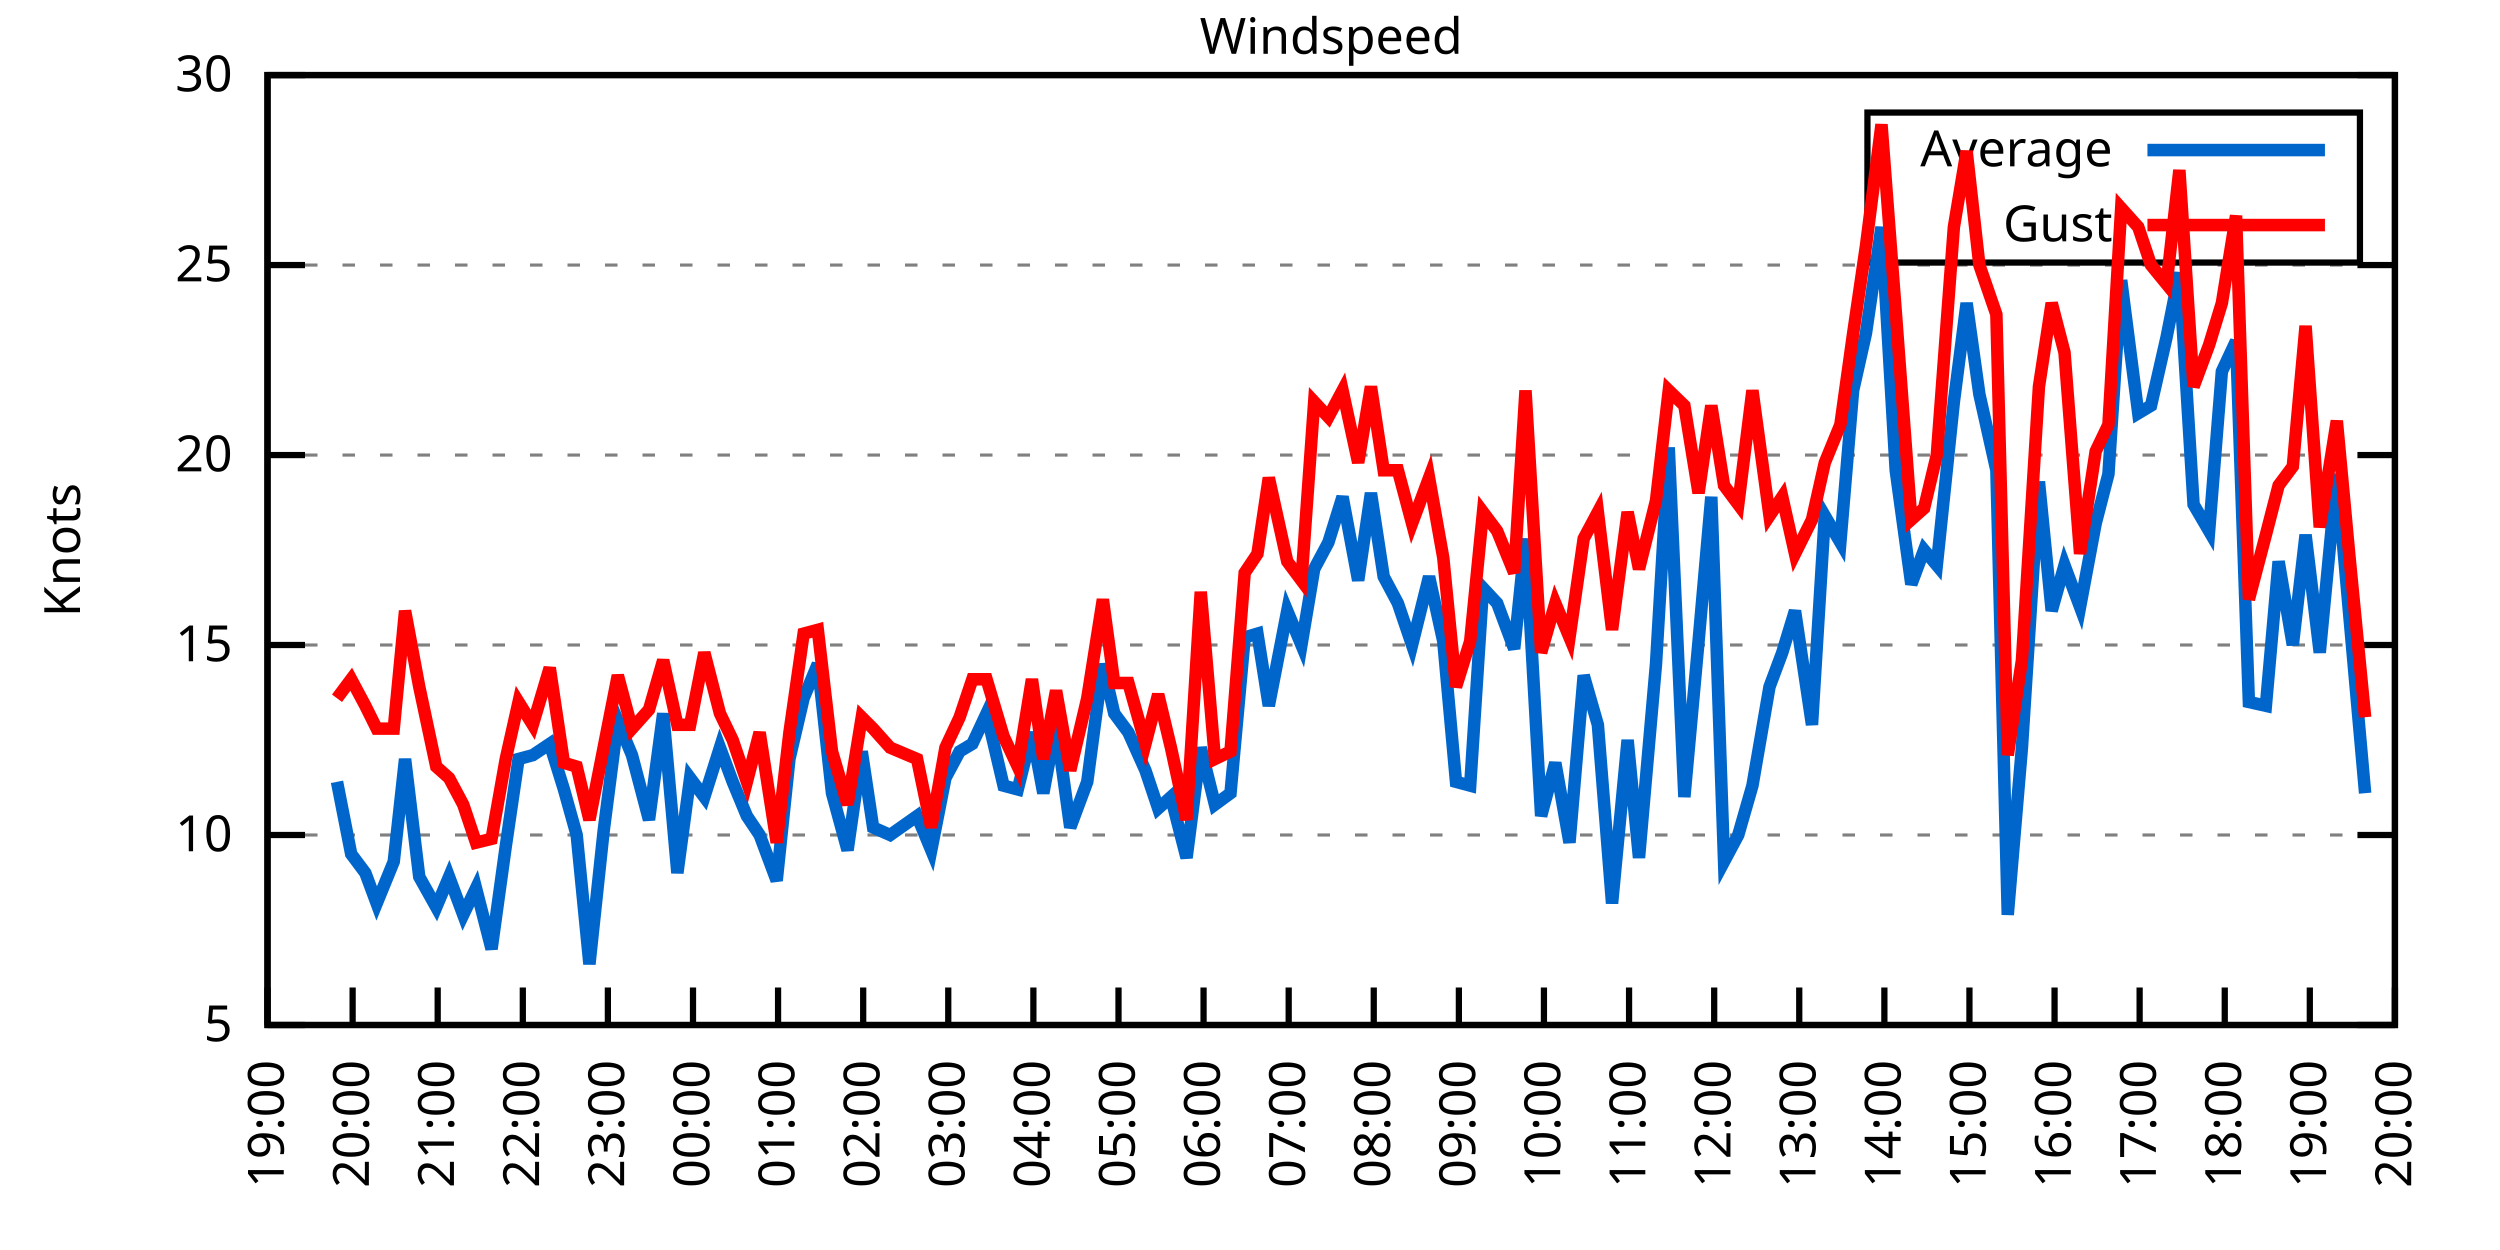
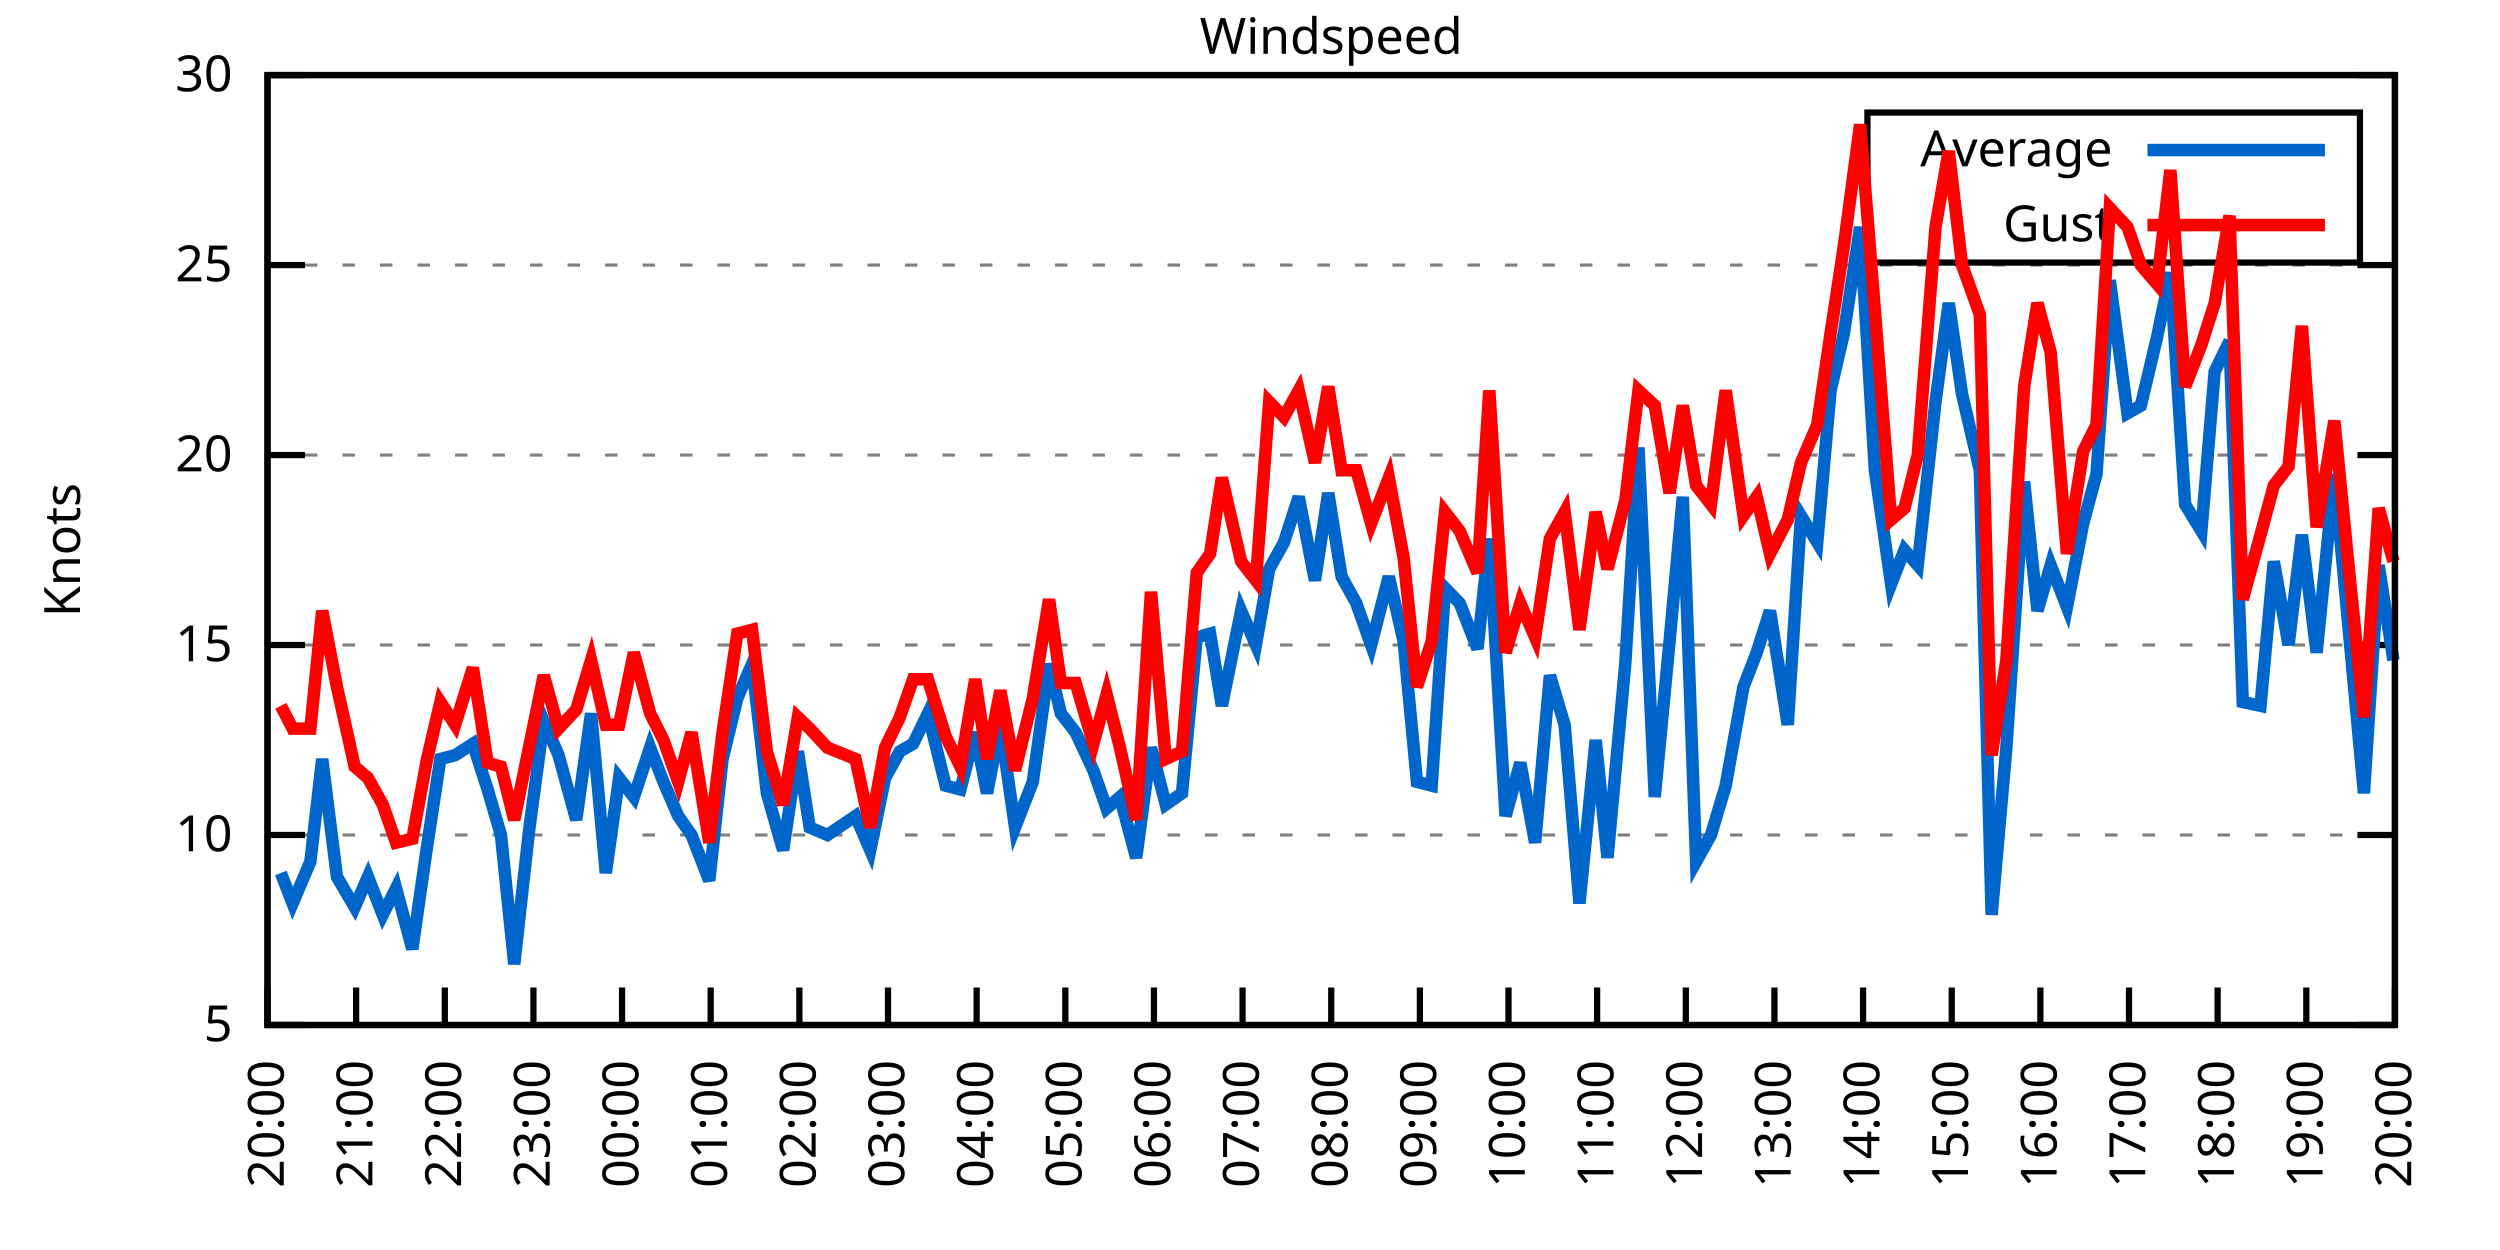
<svg xmlns="http://www.w3.org/2000/svg" xmlns:xlink="http://www.w3.org/1999/xlink" width="400" height="200" viewBox="0 0 400 200">
  <g id="gnuplot_canvas">
    <rect x="0" y="0" width="400" height="200" fill="none" />
    <defs>
      <circle id="gpDot" r="0.5" stroke-width="0.5" stroke="currentColor" />
      <path id="gpPt0" stroke-width="0.333" stroke="currentColor" d="M-1,0 h2 M0,-1 v2" />
      <path id="gpPt1" stroke-width="0.333" stroke="currentColor" d="M-1,-1 L1,1 M1,-1 L-1,1" />
      <path id="gpPt2" stroke-width="0.333" stroke="currentColor" d="M-1,0 L1,0 M0,-1 L0,1 M-1,-1 L1,1 M-1,1 L1,-1" />
      <rect id="gpPt3" stroke-width="0.333" stroke="currentColor" x="-1" y="-1" width="2" height="2" />
      <rect id="gpPt4" stroke-width="0.333" stroke="currentColor" fill="currentColor" x="-1" y="-1" width="2" height="2" />
      <circle id="gpPt5" stroke-width="0.333" stroke="currentColor" cx="0" cy="0" r="1" />
      <use xlink:href="#gpPt5" id="gpPt6" fill="currentColor" stroke="none" />
      <path id="gpPt7" stroke-width="0.333" stroke="currentColor" d="M0,-1.33 L-1.33,0.67 L1.33,0.67 z" />
      <use xlink:href="#gpPt7" id="gpPt8" fill="currentColor" stroke="none" />
      <use xlink:href="#gpPt7" id="gpPt9" stroke="currentColor" transform="rotate(180)" />
      <use xlink:href="#gpPt9" id="gpPt10" fill="currentColor" stroke="none" />
      <use xlink:href="#gpPt3" id="gpPt11" stroke="currentColor" transform="rotate(45)" />
      <use xlink:href="#gpPt11" id="gpPt12" fill="currentColor" stroke="none" />
      <path id="gpPt13" stroke-width="0.333" stroke="currentColor" d="M0,1.330 L1.265,0.411 L0.782,-1.067 L-0.782,-1.076 L-1.265,0.411 z" />
      <use xlink:href="#gpPt13" id="gpPt14" fill="currentColor" stroke="none" />
      <filter id="textbox" filterUnits="objectBoundingBox" x="0" y="0" height="1" width="1">
        <feFlood flood-color="white" flood-opacity="1" result="bgnd" />
        <feComposite in="SourceGraphic" in2="bgnd" operator="atop" />
      </filter>
      <filter id="greybox" filterUnits="objectBoundingBox" x="0" y="0" height="1" width="1">
        <feFlood flood-color="lightgrey" flood-opacity="1" result="grey" />
        <feComposite in="SourceGraphic" in2="grey" operator="atop" />
      </filter>
    </defs>
    <g fill="none" color="white" stroke="currentColor" stroke-width="1.00" stroke-linecap="butt" stroke-linejoin="miter">
</g>
    <g fill="none" color="black" stroke="currentColor" stroke-width="1.00" stroke-linecap="butt" stroke-linejoin="miter">
      <g stroke="none" shape-rendering="crispEdges">
        <polygon fill="rgb(255, 255, 255)" points="42.80,164.00 383.18,164.00 383.18,12.02 42.80,12.02 " />
      </g>
    </g>
    <g fill="none" color="black" stroke="currentColor" stroke-width="1.00" stroke-linecap="butt" stroke-linejoin="miter">
</g>
    <g fill="none" color="black" stroke="black" stroke-width="0.50" stroke-linecap="butt" stroke-linejoin="miter">
</g>
    <g fill="none" color="gray" stroke="currentColor" stroke-width="0.50" stroke-linecap="butt" stroke-linejoin="miter">
      <path stroke="gray" stroke-dasharray="2,4" class="gridline" d="M42.80,164.00 L383.19,164.00  " />
    </g>
    <g fill="none" color="gray" stroke="gray" stroke-width="1.00" stroke-linecap="butt" stroke-linejoin="miter">
</g>
    <g fill="none" color="black" stroke="currentColor" stroke-width="1.00" stroke-linecap="butt" stroke-linejoin="miter">
      <path stroke="black" d="M42.80,164.00 L48.80,164.00 M383.19,164.00 L377.19,164.00  " />
      <g transform="translate(37.20,166.60)" stroke="none" fill="black" font-family="Sans" font-size="8.00" text-anchor="end">
        <text>
          <tspan font-family="Sans"> 5</tspan>
        </text>
      </g>
    </g>
    <g fill="none" color="black" stroke="currentColor" stroke-width="1.00" stroke-linecap="butt" stroke-linejoin="miter">
</g>
    <g fill="none" color="black" stroke="black" stroke-width="0.50" stroke-linecap="butt" stroke-linejoin="miter">
</g>
    <g fill="none" color="gray" stroke="currentColor" stroke-width="0.50" stroke-linecap="butt" stroke-linejoin="miter">
      <path stroke="gray" stroke-dasharray="2,4" class="gridline" d="M42.80,133.60 L383.19,133.60  " />
    </g>
    <g fill="none" color="gray" stroke="gray" stroke-width="1.00" stroke-linecap="butt" stroke-linejoin="miter">
</g>
    <g fill="none" color="black" stroke="currentColor" stroke-width="1.00" stroke-linecap="butt" stroke-linejoin="miter">
      <path stroke="black" d="M42.80,133.60 L48.80,133.60 M383.19,133.60 L377.19,133.60  " />
      <g transform="translate(37.20,136.20)" stroke="none" fill="black" font-family="Sans" font-size="8.00" text-anchor="end">
        <text>
          <tspan font-family="Sans"> 10</tspan>
        </text>
      </g>
    </g>
    <g fill="none" color="black" stroke="currentColor" stroke-width="1.00" stroke-linecap="butt" stroke-linejoin="miter">
</g>
    <g fill="none" color="black" stroke="black" stroke-width="0.50" stroke-linecap="butt" stroke-linejoin="miter">
</g>
    <g fill="none" color="gray" stroke="currentColor" stroke-width="0.50" stroke-linecap="butt" stroke-linejoin="miter">
      <path stroke="gray" stroke-dasharray="2,4" class="gridline" d="M42.80,103.20 L383.19,103.20  " />
    </g>
    <g fill="none" color="gray" stroke="gray" stroke-width="1.00" stroke-linecap="butt" stroke-linejoin="miter">
</g>
    <g fill="none" color="black" stroke="currentColor" stroke-width="1.00" stroke-linecap="butt" stroke-linejoin="miter">
      <path stroke="black" d="M42.80,103.20 L48.80,103.20 M383.19,103.20 L377.19,103.20  " />
      <g transform="translate(37.20,105.80)" stroke="none" fill="black" font-family="Sans" font-size="8.00" text-anchor="end">
        <text>
          <tspan font-family="Sans"> 15</tspan>
        </text>
      </g>
    </g>
    <g fill="none" color="black" stroke="currentColor" stroke-width="1.00" stroke-linecap="butt" stroke-linejoin="miter">
</g>
    <g fill="none" color="black" stroke="black" stroke-width="0.50" stroke-linecap="butt" stroke-linejoin="miter">
</g>
    <g fill="none" color="gray" stroke="currentColor" stroke-width="0.50" stroke-linecap="butt" stroke-linejoin="miter">
      <path stroke="gray" stroke-dasharray="2,4" class="gridline" d="M42.80,72.81 L383.19,72.81  " />
    </g>
    <g fill="none" color="gray" stroke="gray" stroke-width="1.00" stroke-linecap="butt" stroke-linejoin="miter">
</g>
    <g fill="none" color="black" stroke="currentColor" stroke-width="1.00" stroke-linecap="butt" stroke-linejoin="miter">
      <path stroke="black" d="M42.80,72.81 L48.80,72.81 M383.19,72.81 L377.19,72.81  " />
      <g transform="translate(37.20,75.41)" stroke="none" fill="black" font-family="Sans" font-size="8.00" text-anchor="end">
        <text>
          <tspan font-family="Sans"> 20</tspan>
        </text>
      </g>
    </g>
    <g fill="none" color="black" stroke="currentColor" stroke-width="1.00" stroke-linecap="butt" stroke-linejoin="miter">
</g>
    <g fill="none" color="black" stroke="black" stroke-width="0.50" stroke-linecap="butt" stroke-linejoin="miter">
</g>
    <g fill="none" color="gray" stroke="currentColor" stroke-width="0.50" stroke-linecap="butt" stroke-linejoin="miter">
      <path stroke="gray" stroke-dasharray="2,4" class="gridline" d="M42.80,42.41 L383.19,42.41  " />
    </g>
    <g fill="none" color="gray" stroke="gray" stroke-width="1.00" stroke-linecap="butt" stroke-linejoin="miter">
</g>
    <g fill="none" color="black" stroke="currentColor" stroke-width="1.00" stroke-linecap="butt" stroke-linejoin="miter">
      <path stroke="black" d="M42.80,42.41 L48.80,42.41 M383.19,42.41 L377.19,42.41  " />
      <g transform="translate(37.20,45.01)" stroke="none" fill="black" font-family="Sans" font-size="8.00" text-anchor="end">
        <text>
          <tspan font-family="Sans"> 25</tspan>
        </text>
      </g>
    </g>
    <g fill="none" color="black" stroke="currentColor" stroke-width="1.00" stroke-linecap="butt" stroke-linejoin="miter">
</g>
    <g fill="none" color="black" stroke="black" stroke-width="0.50" stroke-linecap="butt" stroke-linejoin="miter">
</g>
    <g fill="none" color="gray" stroke="currentColor" stroke-width="0.50" stroke-linecap="butt" stroke-linejoin="miter">
      <path stroke="gray" stroke-dasharray="2,4" class="gridline" d="M42.80,12.01 L383.19,12.01  " />
    </g>
    <g fill="none" color="gray" stroke="gray" stroke-width="1.00" stroke-linecap="butt" stroke-linejoin="miter">
</g>
    <g fill="none" color="black" stroke="currentColor" stroke-width="1.00" stroke-linecap="butt" stroke-linejoin="miter">
      <path stroke="black" d="M42.80,12.01 L48.80,12.01 M383.19,12.01 L377.19,12.01  " />
      <g transform="translate(37.20,14.61)" stroke="none" fill="black" font-family="Sans" font-size="8.00" text-anchor="end">
        <text>
          <tspan font-family="Sans"> 30</tspan>
        </text>
      </g>
    </g>
    <g fill="none" color="black" stroke="currentColor" stroke-width="1.00" stroke-linecap="butt" stroke-linejoin="miter">
      <path stroke="black" d="M42.80,164.00 L42.80,158.00  " />
      <g transform="translate(45.40,169.60) rotate(270.00)" stroke="none" fill="black" font-family="Sans" font-size="8.00" text-anchor="end">
        <text>
-           <tspan font-family="Sans">19:00</tspan>
-         </text>
-       </g>
-     </g>
-     <g fill="none" color="black" stroke="currentColor" stroke-width="1.00" stroke-linecap="butt" stroke-linejoin="miter">
-       <path stroke="black" d="M56.42,164.00 L56.42,158.00  " />
-       <g transform="translate(59.02,169.60) rotate(270.00)" stroke="none" fill="black" font-family="Sans" font-size="8.00" text-anchor="end">
-         <text>
          <tspan font-family="Sans">20:00</tspan>
        </text>
      </g>
    </g>
    <g fill="none" color="black" stroke="currentColor" stroke-width="1.00" stroke-linecap="butt" stroke-linejoin="miter">
-       <path stroke="black" d="M70.03,164.00 L70.03,158.00  " />
-       <g transform="translate(72.63,169.60) rotate(270.00)" stroke="none" fill="black" font-family="Sans" font-size="8.00" text-anchor="end">
+       <path stroke="black" d="M56.98,164.00 L56.98,158.00  " />
+       <g transform="translate(59.58,169.60) rotate(270.00)" stroke="none" fill="black" font-family="Sans" font-size="8.00" text-anchor="end">
        <text>
          <tspan font-family="Sans">21:00</tspan>
        </text>
      </g>
    </g>
    <g fill="none" color="black" stroke="currentColor" stroke-width="1.00" stroke-linecap="butt" stroke-linejoin="miter">
-       <path stroke="black" d="M83.65,164.00 L83.65,158.00  " />
-       <g transform="translate(86.25,169.60) rotate(270.00)" stroke="none" fill="black" font-family="Sans" font-size="8.00" text-anchor="end">
+       <path stroke="black" d="M71.17,164.00 L71.17,158.00  " />
+       <g transform="translate(73.77,169.60) rotate(270.00)" stroke="none" fill="black" font-family="Sans" font-size="8.00" text-anchor="end">
        <text>
          <tspan font-family="Sans">22:00</tspan>
        </text>
      </g>
    </g>
    <g fill="none" color="black" stroke="currentColor" stroke-width="1.00" stroke-linecap="butt" stroke-linejoin="miter">
-       <path stroke="black" d="M97.26,164.00 L97.26,158.00  " />
-       <g transform="translate(99.86,169.60) rotate(270.00)" stroke="none" fill="black" font-family="Sans" font-size="8.00" text-anchor="end">
+       <path stroke="black" d="M85.35,164.00 L85.35,158.00  " />
+       <g transform="translate(87.95,169.60) rotate(270.00)" stroke="none" fill="black" font-family="Sans" font-size="8.00" text-anchor="end">
        <text>
          <tspan font-family="Sans">23:00</tspan>
        </text>
      </g>
    </g>
    <g fill="none" color="black" stroke="currentColor" stroke-width="1.00" stroke-linecap="butt" stroke-linejoin="miter">
-       <path stroke="black" d="M110.88,164.00 L110.88,158.00  " />
-       <g transform="translate(113.48,169.60) rotate(270.00)" stroke="none" fill="black" font-family="Sans" font-size="8.00" text-anchor="end">
+       <path stroke="black" d="M99.53,164.00 L99.53,158.00  " />
+       <g transform="translate(102.13,169.60) rotate(270.00)" stroke="none" fill="black" font-family="Sans" font-size="8.00" text-anchor="end">
        <text>
          <tspan font-family="Sans">00:00</tspan>
        </text>
      </g>
    </g>
    <g fill="none" color="black" stroke="currentColor" stroke-width="1.00" stroke-linecap="butt" stroke-linejoin="miter">
-       <path stroke="black" d="M124.49,164.00 L124.49,158.00  " />
-       <g transform="translate(127.09,169.60) rotate(270.00)" stroke="none" fill="black" font-family="Sans" font-size="8.00" text-anchor="end">
+       <path stroke="black" d="M113.71,164.00 L113.71,158.00  " />
+       <g transform="translate(116.31,169.60) rotate(270.00)" stroke="none" fill="black" font-family="Sans" font-size="8.00" text-anchor="end">
        <text>
          <tspan font-family="Sans">01:00</tspan>
        </text>
      </g>
    </g>
    <g fill="none" color="black" stroke="currentColor" stroke-width="1.00" stroke-linecap="butt" stroke-linejoin="miter">
-       <path stroke="black" d="M138.11,164.00 L138.11,158.00  " />
-       <g transform="translate(140.71,169.60) rotate(270.00)" stroke="none" fill="black" font-family="Sans" font-size="8.00" text-anchor="end">
+       <path stroke="black" d="M127.90,164.00 L127.90,158.00  " />
+       <g transform="translate(130.50,169.60) rotate(270.00)" stroke="none" fill="black" font-family="Sans" font-size="8.00" text-anchor="end">
        <text>
          <tspan font-family="Sans">02:00</tspan>
        </text>
      </g>
    </g>
    <g fill="none" color="black" stroke="currentColor" stroke-width="1.00" stroke-linecap="butt" stroke-linejoin="miter">
-       <path stroke="black" d="M151.72,164.00 L151.72,158.00  " />
-       <g transform="translate(154.32,169.60) rotate(270.00)" stroke="none" fill="black" font-family="Sans" font-size="8.00" text-anchor="end">
+       <path stroke="black" d="M142.08,164.00 L142.08,158.00  " />
+       <g transform="translate(144.68,169.60) rotate(270.00)" stroke="none" fill="black" font-family="Sans" font-size="8.00" text-anchor="end">
        <text>
          <tspan font-family="Sans">03:00</tspan>
        </text>
      </g>
    </g>
    <g fill="none" color="black" stroke="currentColor" stroke-width="1.00" stroke-linecap="butt" stroke-linejoin="miter">
-       <path stroke="black" d="M165.34,164.00 L165.34,158.00  " />
-       <g transform="translate(167.94,169.60) rotate(270.00)" stroke="none" fill="black" font-family="Sans" font-size="8.00" text-anchor="end">
+       <path stroke="black" d="M156.26,164.00 L156.26,158.00  " />
+       <g transform="translate(158.86,169.60) rotate(270.00)" stroke="none" fill="black" font-family="Sans" font-size="8.00" text-anchor="end">
        <text>
          <tspan font-family="Sans">04:00</tspan>
        </text>
      </g>
    </g>
    <g fill="none" color="black" stroke="currentColor" stroke-width="1.00" stroke-linecap="butt" stroke-linejoin="miter">
-       <path stroke="black" d="M178.96,164.00 L178.96,158.00  " />
-       <g transform="translate(181.56,169.60) rotate(270.00)" stroke="none" fill="black" font-family="Sans" font-size="8.00" text-anchor="end">
+       <path stroke="black" d="M170.45,164.00 L170.45,158.00  " />
+       <g transform="translate(173.05,169.60) rotate(270.00)" stroke="none" fill="black" font-family="Sans" font-size="8.00" text-anchor="end">
        <text>
          <tspan font-family="Sans">05:00</tspan>
        </text>
      </g>
    </g>
    <g fill="none" color="black" stroke="currentColor" stroke-width="1.00" stroke-linecap="butt" stroke-linejoin="miter">
-       <path stroke="black" d="M192.57,164.00 L192.57,158.00  " />
-       <g transform="translate(195.17,169.60) rotate(270.00)" stroke="none" fill="black" font-family="Sans" font-size="8.00" text-anchor="end">
+       <path stroke="black" d="M184.63,164.00 L184.63,158.00  " />
+       <g transform="translate(187.23,169.60) rotate(270.00)" stroke="none" fill="black" font-family="Sans" font-size="8.00" text-anchor="end">
        <text>
          <tspan font-family="Sans">06:00</tspan>
        </text>
      </g>
    </g>
    <g fill="none" color="black" stroke="currentColor" stroke-width="1.00" stroke-linecap="butt" stroke-linejoin="miter">
-       <path stroke="black" d="M206.19,164.00 L206.19,158.00  " />
-       <g transform="translate(208.79,169.60) rotate(270.00)" stroke="none" fill="black" font-family="Sans" font-size="8.00" text-anchor="end">
+       <path stroke="black" d="M198.81,164.00 L198.81,158.00  " />
+       <g transform="translate(201.41,169.60) rotate(270.00)" stroke="none" fill="black" font-family="Sans" font-size="8.00" text-anchor="end">
        <text>
          <tspan font-family="Sans">07:00</tspan>
        </text>
      </g>
    </g>
    <g fill="none" color="black" stroke="currentColor" stroke-width="1.00" stroke-linecap="butt" stroke-linejoin="miter">
-       <path stroke="black" d="M219.80,164.00 L219.80,158.00  " />
-       <g transform="translate(222.40,169.60) rotate(270.00)" stroke="none" fill="black" font-family="Sans" font-size="8.00" text-anchor="end">
+       <path stroke="black" d="M213.00,164.00 L213.00,158.00  " />
+       <g transform="translate(215.60,169.60) rotate(270.00)" stroke="none" fill="black" font-family="Sans" font-size="8.00" text-anchor="end">
        <text>
          <tspan font-family="Sans">08:00</tspan>
        </text>
      </g>
    </g>
    <g fill="none" color="black" stroke="currentColor" stroke-width="1.00" stroke-linecap="butt" stroke-linejoin="miter">
-       <path stroke="black" d="M233.42,164.00 L233.42,158.00  " />
-       <g transform="translate(236.02,169.60) rotate(270.00)" stroke="none" fill="black" font-family="Sans" font-size="8.00" text-anchor="end">
+       <path stroke="black" d="M227.18,164.00 L227.18,158.00  " />
+       <g transform="translate(229.78,169.60) rotate(270.00)" stroke="none" fill="black" font-family="Sans" font-size="8.00" text-anchor="end">
        <text>
          <tspan font-family="Sans">09:00</tspan>
        </text>
      </g>
    </g>
    <g fill="none" color="black" stroke="currentColor" stroke-width="1.00" stroke-linecap="butt" stroke-linejoin="miter">
-       <path stroke="black" d="M247.03,164.00 L247.03,158.00  " />
-       <g transform="translate(249.63,169.60) rotate(270.00)" stroke="none" fill="black" font-family="Sans" font-size="8.00" text-anchor="end">
+       <path stroke="black" d="M241.36,164.00 L241.36,158.00  " />
+       <g transform="translate(243.96,169.60) rotate(270.00)" stroke="none" fill="black" font-family="Sans" font-size="8.00" text-anchor="end">
        <text>
          <tspan font-family="Sans">10:00</tspan>
        </text>
      </g>
    </g>
    <g fill="none" color="black" stroke="currentColor" stroke-width="1.00" stroke-linecap="butt" stroke-linejoin="miter">
-       <path stroke="black" d="M260.65,164.00 L260.65,158.00  " />
-       <g transform="translate(263.25,169.60) rotate(270.00)" stroke="none" fill="black" font-family="Sans" font-size="8.00" text-anchor="end">
+       <path stroke="black" d="M255.54,164.00 L255.54,158.00  " />
+       <g transform="translate(258.14,169.60) rotate(270.00)" stroke="none" fill="black" font-family="Sans" font-size="8.00" text-anchor="end">
        <text>
          <tspan font-family="Sans">11:00</tspan>
        </text>
      </g>
    </g>
    <g fill="none" color="black" stroke="currentColor" stroke-width="1.00" stroke-linecap="butt" stroke-linejoin="miter">
-       <path stroke="black" d="M274.27,164.00 L274.27,158.00  " />
-       <g transform="translate(276.87,169.60) rotate(270.00)" stroke="none" fill="black" font-family="Sans" font-size="8.00" text-anchor="end">
+       <path stroke="black" d="M269.73,164.00 L269.73,158.00  " />
+       <g transform="translate(272.33,169.60) rotate(270.00)" stroke="none" fill="black" font-family="Sans" font-size="8.00" text-anchor="end">
        <text>
          <tspan font-family="Sans">12:00</tspan>
        </text>
      </g>
    </g>
    <g fill="none" color="black" stroke="currentColor" stroke-width="1.00" stroke-linecap="butt" stroke-linejoin="miter">
-       <path stroke="black" d="M287.88,164.00 L287.88,158.00  " />
-       <g transform="translate(290.48,169.60) rotate(270.00)" stroke="none" fill="black" font-family="Sans" font-size="8.00" text-anchor="end">
+       <path stroke="black" d="M283.91,164.00 L283.91,158.00  " />
+       <g transform="translate(286.51,169.60) rotate(270.00)" stroke="none" fill="black" font-family="Sans" font-size="8.00" text-anchor="end">
        <text>
          <tspan font-family="Sans">13:00</tspan>
        </text>
      </g>
    </g>
    <g fill="none" color="black" stroke="currentColor" stroke-width="1.00" stroke-linecap="butt" stroke-linejoin="miter">
-       <path stroke="black" d="M301.50,164.00 L301.50,158.00  " />
-       <g transform="translate(304.10,169.60) rotate(270.00)" stroke="none" fill="black" font-family="Sans" font-size="8.00" text-anchor="end">
+       <path stroke="black" d="M298.09,164.00 L298.09,158.00  " />
+       <g transform="translate(300.69,169.60) rotate(270.00)" stroke="none" fill="black" font-family="Sans" font-size="8.00" text-anchor="end">
        <text>
          <tspan font-family="Sans">14:00</tspan>
        </text>
      </g>
    </g>
    <g fill="none" color="black" stroke="currentColor" stroke-width="1.00" stroke-linecap="butt" stroke-linejoin="miter">
-       <path stroke="black" d="M315.11,164.00 L315.11,158.00  " />
-       <g transform="translate(317.71,169.60) rotate(270.00)" stroke="none" fill="black" font-family="Sans" font-size="8.00" text-anchor="end">
+       <path stroke="black" d="M312.28,164.00 L312.28,158.00  " />
+       <g transform="translate(314.88,169.60) rotate(270.00)" stroke="none" fill="black" font-family="Sans" font-size="8.00" text-anchor="end">
        <text>
          <tspan font-family="Sans">15:00</tspan>
        </text>
      </g>
    </g>
    <g fill="none" color="black" stroke="currentColor" stroke-width="1.00" stroke-linecap="butt" stroke-linejoin="miter">
-       <path stroke="black" d="M328.73,164.00 L328.73,158.00  " />
-       <g transform="translate(331.33,169.60) rotate(270.00)" stroke="none" fill="black" font-family="Sans" font-size="8.00" text-anchor="end">
+       <path stroke="black" d="M326.46,164.00 L326.46,158.00  " />
+       <g transform="translate(329.06,169.60) rotate(270.00)" stroke="none" fill="black" font-family="Sans" font-size="8.00" text-anchor="end">
        <text>
          <tspan font-family="Sans">16:00</tspan>
        </text>
      </g>
    </g>
    <g fill="none" color="black" stroke="currentColor" stroke-width="1.00" stroke-linecap="butt" stroke-linejoin="miter">
-       <path stroke="black" d="M342.34,164.00 L342.34,158.00  " />
-       <g transform="translate(344.94,169.60) rotate(270.00)" stroke="none" fill="black" font-family="Sans" font-size="8.00" text-anchor="end">
+       <path stroke="black" d="M340.64,164.00 L340.64,158.00  " />
+       <g transform="translate(343.24,169.60) rotate(270.00)" stroke="none" fill="black" font-family="Sans" font-size="8.00" text-anchor="end">
        <text>
          <tspan font-family="Sans">17:00</tspan>
        </text>
      </g>
    </g>
    <g fill="none" color="black" stroke="currentColor" stroke-width="1.00" stroke-linecap="butt" stroke-linejoin="miter">
-       <path stroke="black" d="M355.96,164.00 L355.96,158.00  " />
-       <g transform="translate(358.56,169.60) rotate(270.00)" stroke="none" fill="black" font-family="Sans" font-size="8.00" text-anchor="end">
+       <path stroke="black" d="M354.82,164.00 L354.82,158.00  " />
+       <g transform="translate(357.42,169.60) rotate(270.00)" stroke="none" fill="black" font-family="Sans" font-size="8.00" text-anchor="end">
        <text>
          <tspan font-family="Sans">18:00</tspan>
        </text>
      </g>
    </g>
    <g fill="none" color="black" stroke="currentColor" stroke-width="1.00" stroke-linecap="butt" stroke-linejoin="miter">
-       <path stroke="black" d="M369.57,164.00 L369.57,158.00  " />
-       <g transform="translate(372.17,169.60) rotate(270.00)" stroke="none" fill="black" font-family="Sans" font-size="8.00" text-anchor="end">
+       <path stroke="black" d="M369.01,164.00 L369.01,158.00  " />
+       <g transform="translate(371.61,169.60) rotate(270.00)" stroke="none" fill="black" font-family="Sans" font-size="8.00" text-anchor="end">
        <text>
          <tspan font-family="Sans">19:00</tspan>
        </text>
      </g>
    </g>
    <g fill="none" color="black" stroke="currentColor" stroke-width="1.00" stroke-linecap="butt" stroke-linejoin="miter">
      <path stroke="black" d="M383.19,164.00 L383.19,158.00  " />
      <g transform="translate(385.79,169.60) rotate(270.00)" stroke="none" fill="black" font-family="Sans" font-size="8.00" text-anchor="end">
        <text>
          <tspan font-family="Sans">20:00</tspan>
        </text>
      </g>
    </g>
    <g fill="none" color="black" stroke="currentColor" stroke-width="1.00" stroke-linecap="butt" stroke-linejoin="miter">
</g>
    <g fill="none" color="black" stroke="currentColor" stroke-width="1.00" stroke-linecap="butt" stroke-linejoin="miter">
      <path stroke="black" d="M42.80,12.01 L42.80,164.00 L383.19,164.00 L383.19,12.01 L42.80,12.01 Z  " />
    </g>
    <g fill="none" color="black" stroke="currentColor" stroke-width="1.00" stroke-linecap="butt" stroke-linejoin="miter">
</g>
    <g fill="none" color="black" stroke="currentColor" stroke-width="1.00" stroke-linecap="butt" stroke-linejoin="miter">
      <path stroke="black" d="M298.79,42.01 L298.79,18.01 L377.59,18.01 L377.59,42.01 L298.79,42.01 Z  " />
    </g>
    <g id="Windspeed_plot_1">
      <g fill="none" color="white" stroke="black" stroke-width="2.00" stroke-linecap="butt" stroke-linejoin="miter">
</g>
      <g fill="none" color="black" stroke="currentColor" stroke-width="2.00" stroke-linecap="butt" stroke-linejoin="miter">
        <g transform="translate(337.99,26.61)" stroke="none" fill="black" font-family="Sans" font-size="8.00" text-anchor="end">
          <text>
            <tspan font-family="Sans">Average</tspan>
          </text>
        </g>
      </g>
      <g fill="none" color="black" stroke="currentColor" stroke-width="2.00" stroke-linecap="butt" stroke-linejoin="miter">
-         <path stroke="rgb(  0, 102, 204)" d="M343.59,24.01 L371.99,24.01 M53.92,125.09 L56.19,136.64 L58.46,139.68 L60.27,144.55 L63.00,137.86 L64.81,121.44   L67.08,140.29 L69.80,145.15 L71.85,140.29 L74.12,146.37 L76.16,142.11 L78.65,151.84 L80.92,135.43 L82.97,121.44   L85.24,120.83 L87.96,119.01 L90.23,126.31 L92.27,133.60 L94.31,154.27 L96.58,132.99 L98.85,115.36 L101.12,120.83   L103.84,131.17 L106.11,114.15 L108.38,139.68 L110.42,124.48 L112.69,127.52 L115.19,119.62 L117.23,125.09 L119.50,130.56   L121.54,133.60 L124.27,140.90 L126.31,121.44 L128.58,111.72 L130.85,106.24 L133.12,126.91 L135.61,136.03 L137.88,120.23   L139.70,132.39 L142.42,133.60 L146.73,130.56 L149.00,136.03 L151.27,124.48 L153.54,120.23 L155.58,119.01 L157.85,114.15   L160.57,125.70 L162.84,126.31 L165.11,117.19 L166.93,126.91 L168.97,115.97 L171.24,132.39 L173.96,125.09 L176.46,106.24   L178.28,114.15 L180.54,117.19 L183.27,123.27 L185.31,129.35 L187.35,127.52 L189.85,137.25 L192.12,119.62 L194.39,128.74   L196.88,126.91 L199.15,101.99 L201.19,101.38 L203.01,112.93 L205.96,97.73 L208.23,103.20 L210.27,91.04 L212.54,86.79   L214.81,79.49 L217.31,92.87 L219.35,78.89 L221.39,92.26 L223.66,96.52 L225.93,103.20 L228.65,92.26 L230.92,102.60   L232.96,125.09 L235.23,125.70 L237.28,94.08 L239.55,96.52 L242.27,103.81 L244.08,86.18 L246.58,130.56 L248.85,122.05   L251.12,134.82 L253.39,108.07 L255.66,115.97 L257.93,144.55 L260.42,118.40 L262.24,137.25 L264.96,106.24 L267.00,71.59   L269.50,127.52 L271.77,102.60 L273.81,79.49 L275.85,137.86 L278.12,133.60 L280.39,125.70 L283.12,109.89 L285.16,104.42   L287.20,97.73 L289.92,115.97 L291.97,82.53 L294.46,86.79 L296.50,62.47 L298.55,53.35 L301.04,36.33 L303.31,75.24   L305.81,93.48 L307.85,88.00 L309.89,90.44 L312.62,64.29 L314.66,48.49 L316.70,63.08 L319.42,75.24 L321.24,146.37   L323.51,119.62 L326.23,77.06 L328.27,97.73 L330.32,90.44 L332.81,97.12 L335.31,83.75 L337.35,75.85 L339.39,44.84   L342.12,66.12 L344.16,64.90 L346.65,53.96 L348.70,43.62 L350.97,80.71 L353.46,84.97 L355.50,59.43 L357.77,54.57   L359.82,112.32 L362.54,112.93 L364.58,89.83 L366.85,103.20 L368.89,85.57 L371.16,104.42 L373.89,75.85 L375.93,98.95   L378.42,126.91  " />
+         <path stroke="rgb(  0, 102, 204)" d="M343.59,24.01 L371.99,24.01 M44.93,139.68 L46.82,144.55 L49.66,137.86 L51.55,121.44 L53.91,140.29 L56.75,145.15   L58.87,140.29 L61.24,146.37 L63.37,142.11 L65.97,151.84 L68.33,135.43 L70.46,121.44 L72.82,120.83 L75.66,119.01   L78.02,126.31 L80.15,133.60 L82.28,154.27 L84.64,132.99 L87.00,115.36 L89.37,120.83 L92.20,131.17 L94.57,114.15   L96.93,139.68 L99.06,124.48 L101.42,127.52 L104.02,119.62 L106.15,125.09 L108.51,130.56 L110.64,133.60 L113.48,140.90   L115.61,121.44 L117.97,111.72 L120.33,106.24 L122.70,126.91 L125.30,136.03 L127.66,120.23 L129.55,132.39 L132.39,133.60   L136.88,130.56 L139.24,136.03 L141.61,124.48 L143.97,120.23 L146.10,119.01 L148.46,114.15 L151.30,125.70 L153.66,126.31   L156.03,117.19 L157.92,126.91 L160.05,115.97 L162.41,132.39 L165.25,125.09 L167.85,106.24 L169.74,114.15 L172.10,117.19   L174.94,123.27 L177.06,129.35 L179.19,127.52 L181.79,137.25 L184.16,119.62 L186.52,128.74 L189.12,126.91 L191.48,101.99   L193.61,101.38 L195.50,112.93 L198.58,97.73 L200.94,103.20 L203.07,91.04 L205.43,86.79 L207.79,79.49 L210.39,92.87   L212.52,78.89 L214.65,92.26 L217.01,96.52 L219.38,103.20 L222.21,92.26 L224.58,102.60 L226.71,125.09 L229.07,125.70   L231.20,94.08 L233.56,96.52 L236.40,103.81 L238.29,86.18 L240.89,130.56 L243.25,122.05 L245.62,134.82 L247.98,108.07   L250.34,115.97 L252.71,144.55 L255.31,118.40 L257.20,137.25 L260.04,106.24 L262.16,71.59 L264.76,127.52 L267.13,102.60   L269.25,79.49 L271.38,137.86 L273.75,133.60 L276.11,125.70 L278.95,109.89 L281.07,104.42 L283.20,97.73 L286.04,115.97   L288.16,82.53 L290.76,86.79 L292.89,62.47 L295.02,53.35 L297.62,36.33 L299.98,75.24 L302.58,93.48 L304.71,88.00   L306.84,90.44 L309.68,64.29 L311.80,48.49 L313.93,63.08 L316.77,75.24 L318.66,146.37 L321.02,119.62 L323.86,77.06   L325.99,97.73 L328.11,90.44 L330.71,97.12 L333.31,83.75 L335.44,75.85 L337.57,44.84 L340.40,66.12 L342.53,64.90   L345.13,53.96 L347.26,43.62 L349.62,80.71 L352.22,84.97 L354.35,59.43 L356.72,54.57 L358.84,112.32 L361.68,112.93   L363.81,89.83 L366.17,103.20 L368.30,85.57 L370.66,104.42 L373.50,75.85 L375.63,98.95 L378.23,126.91 L380.59,90.44   L382.95,105.64  " />
      </g>
    </g>
    <g id="Windspeed_plot_2">
      <g fill="none" color="black" stroke="currentColor" stroke-width="2.00" stroke-linecap="butt" stroke-linejoin="miter">
        <g transform="translate(337.99,38.61)" stroke="none" fill="black" font-family="Sans" font-size="8.00" text-anchor="end">
          <text>
            <tspan font-family="Sans">Gust</tspan>
          </text>
        </g>
      </g>
      <g fill="none" color="black" stroke="currentColor" stroke-width="2.00" stroke-linecap="butt" stroke-linejoin="miter">
-         <path stroke="rgb(255,   0,   0)" d="M343.59,36.01 L371.99,36.01 M53.92,111.72 L56.19,108.68 L58.46,112.93 L60.27,116.58 L63.00,116.58 L64.81,97.73   L67.08,109.89 L69.80,122.66 L71.85,124.48 L74.12,128.74 L76.16,134.82 L78.65,134.21 L80.92,121.44 L82.97,112.32   L85.24,115.97 L87.96,106.85 L90.23,122.05 L92.27,122.66 L94.31,131.17 L96.58,119.62 L98.85,108.07 L101.12,116.58   L103.84,113.54 L106.11,105.64 L108.38,115.97 L110.42,115.97 L112.69,104.42 L115.19,114.15 L117.23,118.40 L119.50,125.09   L121.54,117.19 L124.27,134.82 L126.31,117.19 L128.58,101.38 L130.85,100.77 L133.12,120.23 L135.61,128.74 L137.88,114.76   L139.70,116.58 L142.42,119.62 L146.73,121.44 L149.00,132.39 L151.27,119.62 L153.54,114.76 L155.58,108.68 L157.85,108.68   L160.57,117.80 L162.84,122.66 L165.11,108.68 L166.93,121.44 L168.97,110.50 L171.24,123.27 L173.96,111.72 L176.46,95.91   L178.28,109.28 L180.54,109.28 L183.27,119.01 L185.31,111.11 L187.35,119.62 L189.85,131.17 L192.12,94.69 L194.39,121.44   L196.88,120.23 L199.15,91.65 L201.19,88.61 L203.01,76.45 L205.96,89.83 L208.23,92.87 L210.27,64.29 L212.54,66.73   L214.81,62.47 L217.31,74.02 L219.35,61.86 L221.39,75.24 L223.66,75.24 L225.93,83.75 L228.65,76.45 L230.92,89.22   L232.96,109.89 L235.23,102.60 L237.28,81.93 L239.55,84.97 L242.27,91.65 L244.08,62.47 L246.58,104.42 L248.85,96.52   L251.12,101.99 L253.39,86.18 L255.66,81.93 L257.93,100.77 L260.42,81.93 L262.24,91.04 L264.96,80.10 L267.00,62.47   L269.50,64.90 L271.77,78.89 L273.81,64.90 L275.85,77.67 L278.12,80.71 L280.39,62.47 L283.12,82.53 L285.16,79.49   L287.20,88.61 L289.92,83.14 L291.97,74.02 L294.46,67.94 L296.50,53.35 L298.55,39.37 L301.04,19.91 L303.31,49.70   L305.81,83.14 L307.85,81.32 L309.89,72.81 L312.62,36.33 L314.66,24.17 L316.70,42.41 L319.42,50.31 L321.24,120.83   L323.51,105.64 L326.23,61.86 L328.27,48.49 L330.32,56.39 L332.81,88.61 L335.31,72.20 L337.35,67.94 L339.39,33.29   L342.12,36.33 L344.16,42.41 L346.65,45.45 L348.70,27.21 L350.97,61.86 L353.46,55.18 L355.50,48.49 L357.77,34.50   L359.82,95.91 L362.54,85.57 L364.58,77.67 L366.85,74.63 L368.89,52.14 L371.16,84.36 L373.89,67.33 L375.93,89.22   L378.42,114.76  " />
+         <path stroke="rgb(255,   0,   0)" d="M343.59,36.01 L371.99,36.01 M44.93,112.93 L46.82,116.58 L49.66,116.58 L51.55,97.73 L53.91,109.89 L56.75,122.66   L58.87,124.48 L61.24,128.74 L63.37,134.82 L65.97,134.21 L68.33,121.44 L70.46,112.32 L72.82,115.97 L75.66,106.85   L78.02,122.05 L80.15,122.66 L82.28,131.17 L84.64,119.62 L87.00,108.07 L89.37,116.58 L92.20,113.54 L94.57,105.64   L96.93,115.97 L99.06,115.97 L101.42,104.42 L104.02,114.15 L106.15,118.40 L108.51,125.09 L110.64,117.19 L113.48,134.82   L115.61,117.19 L117.97,101.38 L120.33,100.77 L122.70,120.23 L125.30,128.74 L127.66,114.76 L129.55,116.58 L132.39,119.62   L136.88,121.44 L139.24,132.39 L141.61,119.62 L143.97,114.76 L146.10,108.68 L148.46,108.68 L151.30,117.80 L153.66,122.66   L156.03,108.68 L157.92,121.44 L160.05,110.50 L162.41,123.27 L165.25,111.72 L167.85,95.91 L169.74,109.28 L172.10,109.28   L174.94,119.01 L177.06,111.11 L179.19,119.62 L181.79,131.17 L184.16,94.69 L186.52,121.44 L189.12,120.23 L191.48,91.65   L193.61,88.61 L195.50,76.45 L198.58,89.83 L200.94,92.87 L203.07,64.29 L205.43,66.73 L207.79,62.47 L210.39,74.02   L212.52,61.86 L214.65,75.24 L217.01,75.24 L219.38,83.75 L222.21,76.45 L224.58,89.22 L226.71,109.89 L229.07,102.60   L231.20,81.93 L233.56,84.97 L236.40,91.65 L238.29,62.47 L240.89,104.42 L243.25,96.52 L245.62,101.99 L247.98,86.18   L250.34,81.93 L252.71,100.77 L255.31,81.93 L257.20,91.04 L260.04,80.10 L262.16,62.47 L264.76,64.90 L267.13,78.89   L269.25,64.90 L271.38,77.67 L273.75,80.71 L276.11,62.47 L278.95,82.53 L281.07,79.49 L283.20,88.61 L286.04,83.14   L288.16,74.02 L290.76,67.94 L292.89,53.35 L295.02,39.37 L297.62,19.91 L299.98,49.70 L302.58,83.14 L304.71,81.32   L306.84,72.81 L309.68,36.33 L311.80,24.17 L313.93,42.41 L316.77,50.31 L318.66,120.83 L321.02,105.64 L323.86,61.86   L325.99,48.49 L328.11,56.39 L330.71,88.61 L333.31,72.20 L335.44,67.94 L337.57,33.29 L340.40,36.33 L342.53,42.41   L345.13,45.45 L347.26,27.21 L349.62,61.86 L352.22,55.18 L354.35,48.49 L356.72,34.50 L358.84,95.91 L361.68,85.57   L363.81,77.67 L366.17,74.63 L368.30,52.14 L370.66,84.36 L373.50,67.33 L375.63,89.22 L378.23,114.76 L380.59,81.32   L382.95,89.83  " />
      </g>
    </g>
    <g fill="none" color="black" stroke="currentColor" stroke-width="2.00" stroke-linecap="butt" stroke-linejoin="miter">
</g>
    <g fill="none" color="black" stroke="black" stroke-width="1.00" stroke-linecap="butt" stroke-linejoin="miter">
</g>
    <g fill="none" color="black" stroke="currentColor" stroke-width="1.00" stroke-linecap="butt" stroke-linejoin="miter">
      <path stroke="black" d="M42.80,12.01 L42.80,164.00 L383.19,164.00 L383.19,12.01 L42.80,12.01 Z  " />
      <g transform="translate(12.80,88.01) rotate(270.00)" stroke="none" fill="black" font-family="Sans" font-size="8.00" text-anchor="middle">
        <text>
          <tspan font-family="Sans">Knots</tspan>
        </text>
      </g>
    </g>
    <g fill="none" color="black" stroke="currentColor" stroke-width="1.00" stroke-linecap="butt" stroke-linejoin="miter">
</g>
    <g fill="none" color="black" stroke="currentColor" stroke-width="1.00" stroke-linecap="butt" stroke-linejoin="miter">
      <g transform="translate(212.99,8.61)" stroke="none" fill="black" font-family="Sans" font-size="8.00" text-anchor="middle">
        <text>
          <tspan font-family="Sans">Windspeed</tspan>
        </text>
      </g>
    </g>
    <g fill="none" color="black" stroke="currentColor" stroke-width="1.00" stroke-linecap="butt" stroke-linejoin="miter">
</g>
  </g>
</svg>
